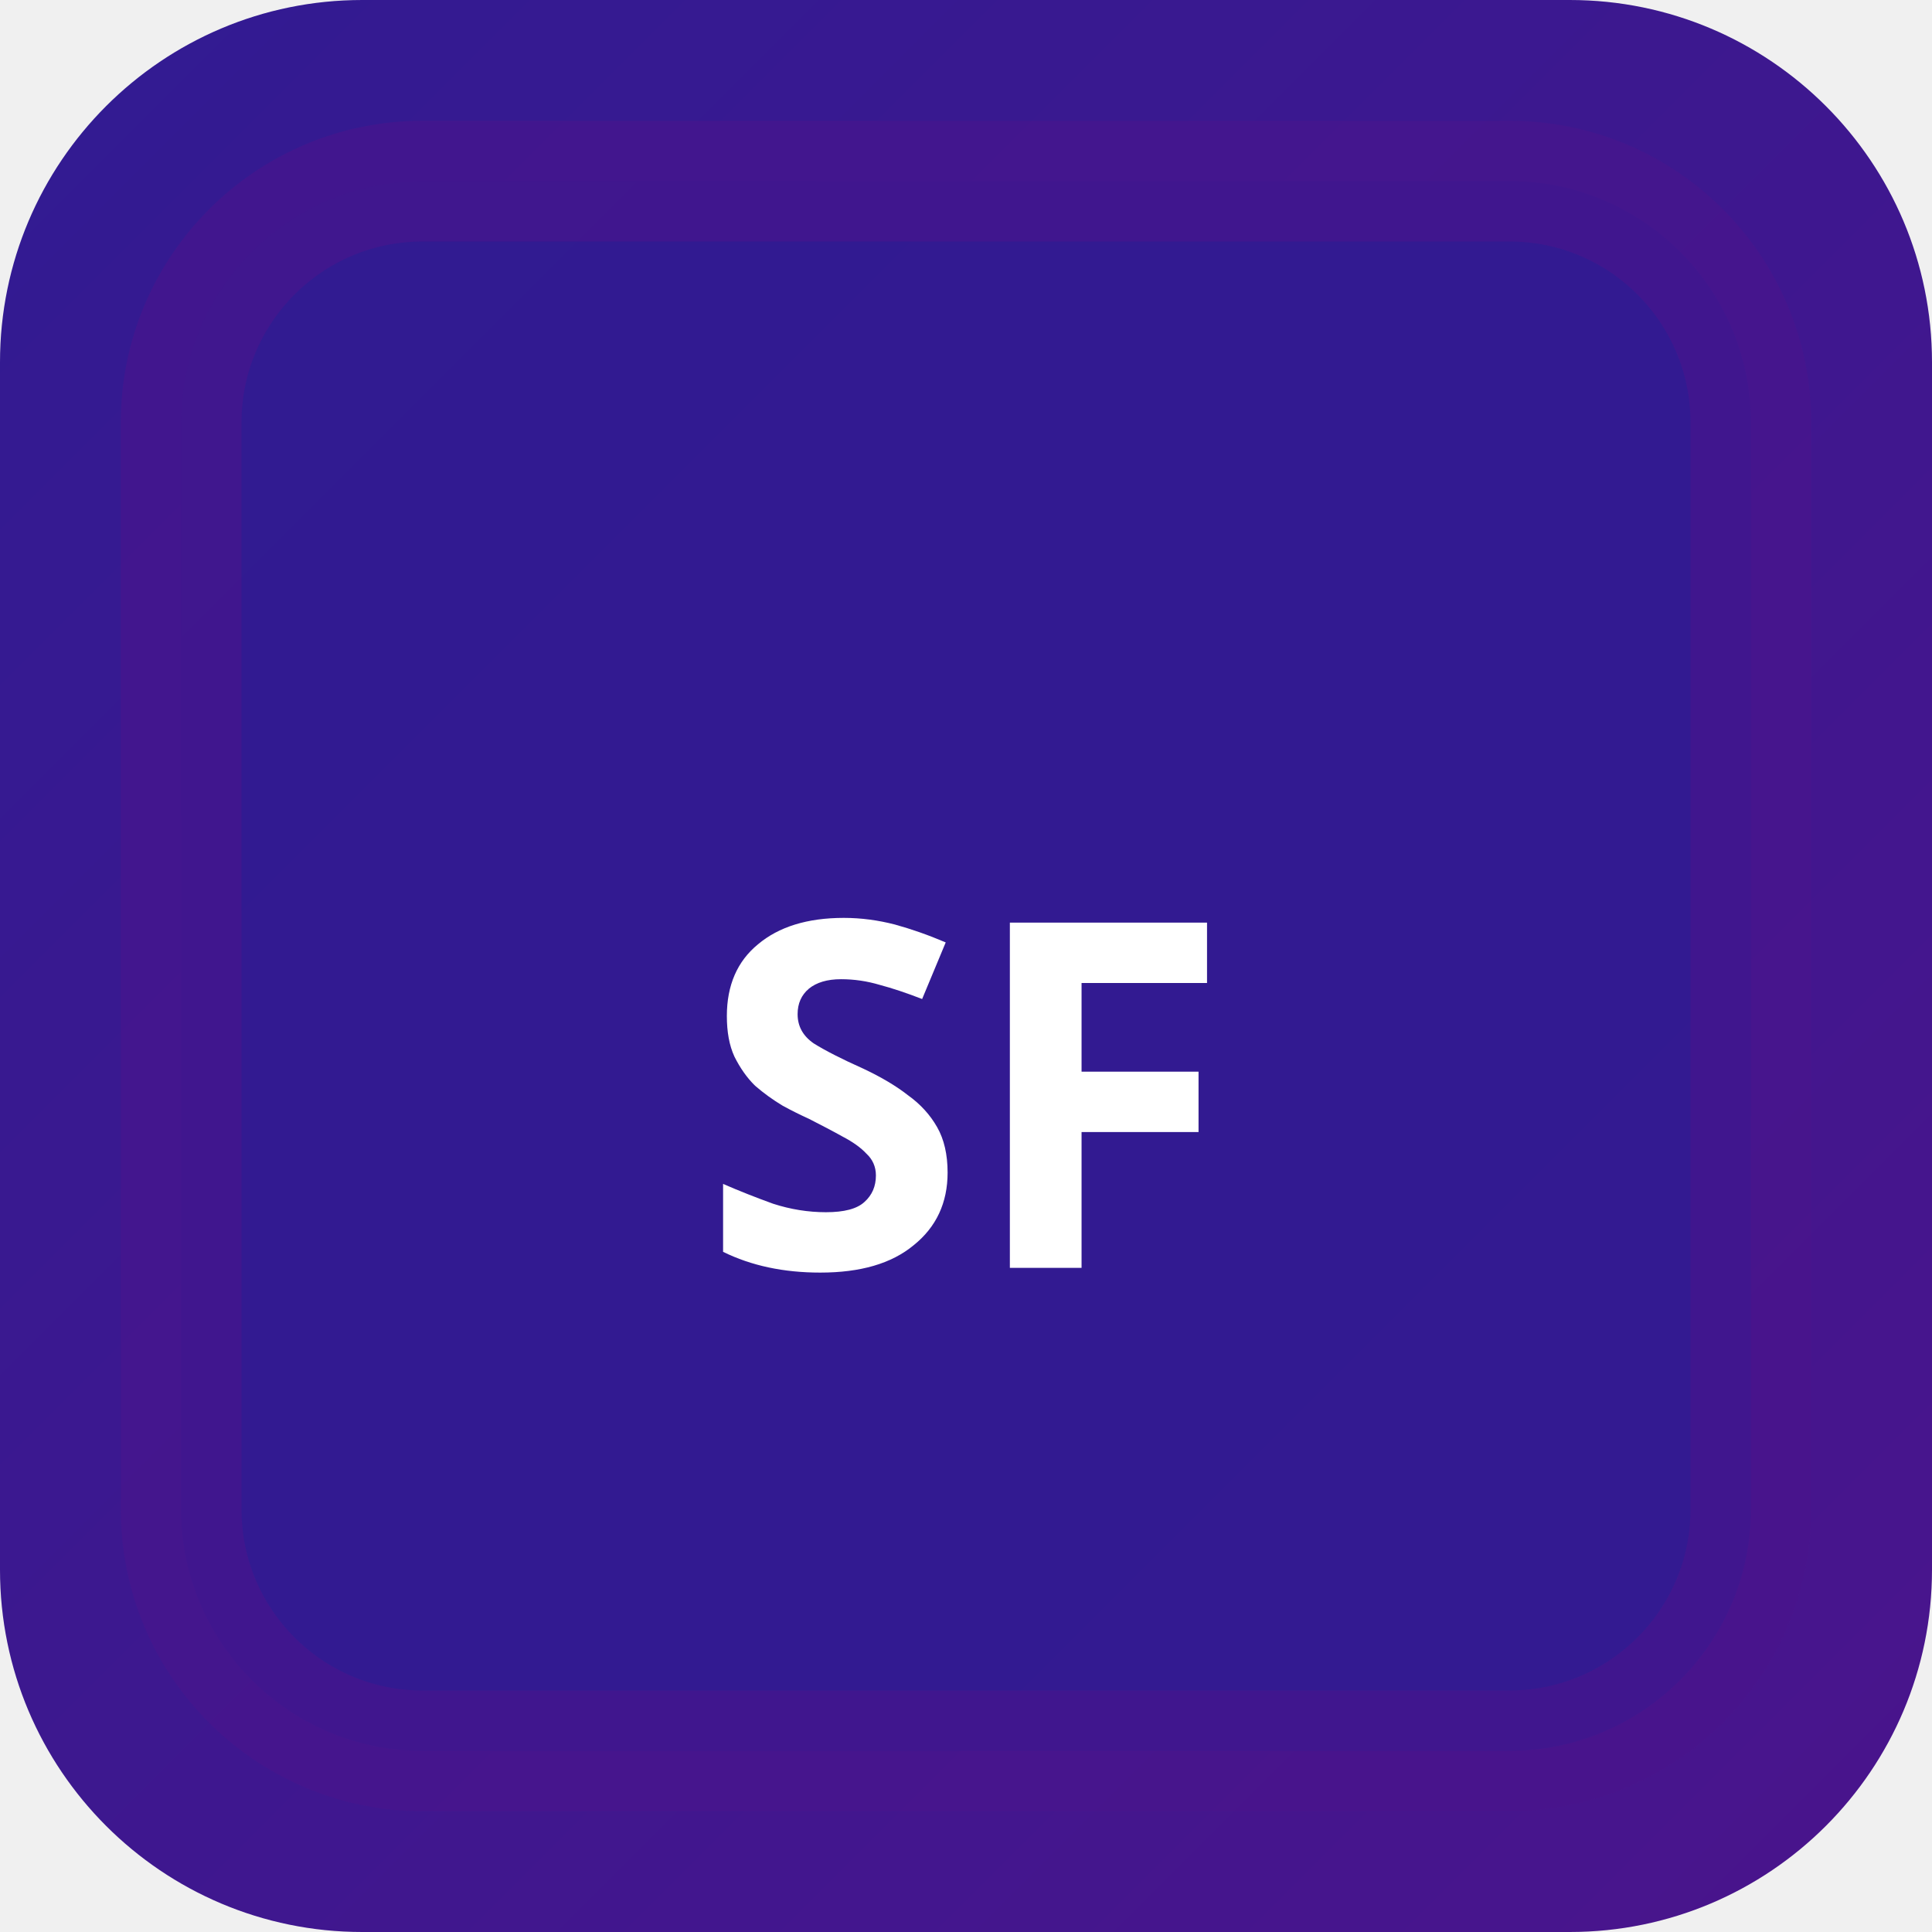
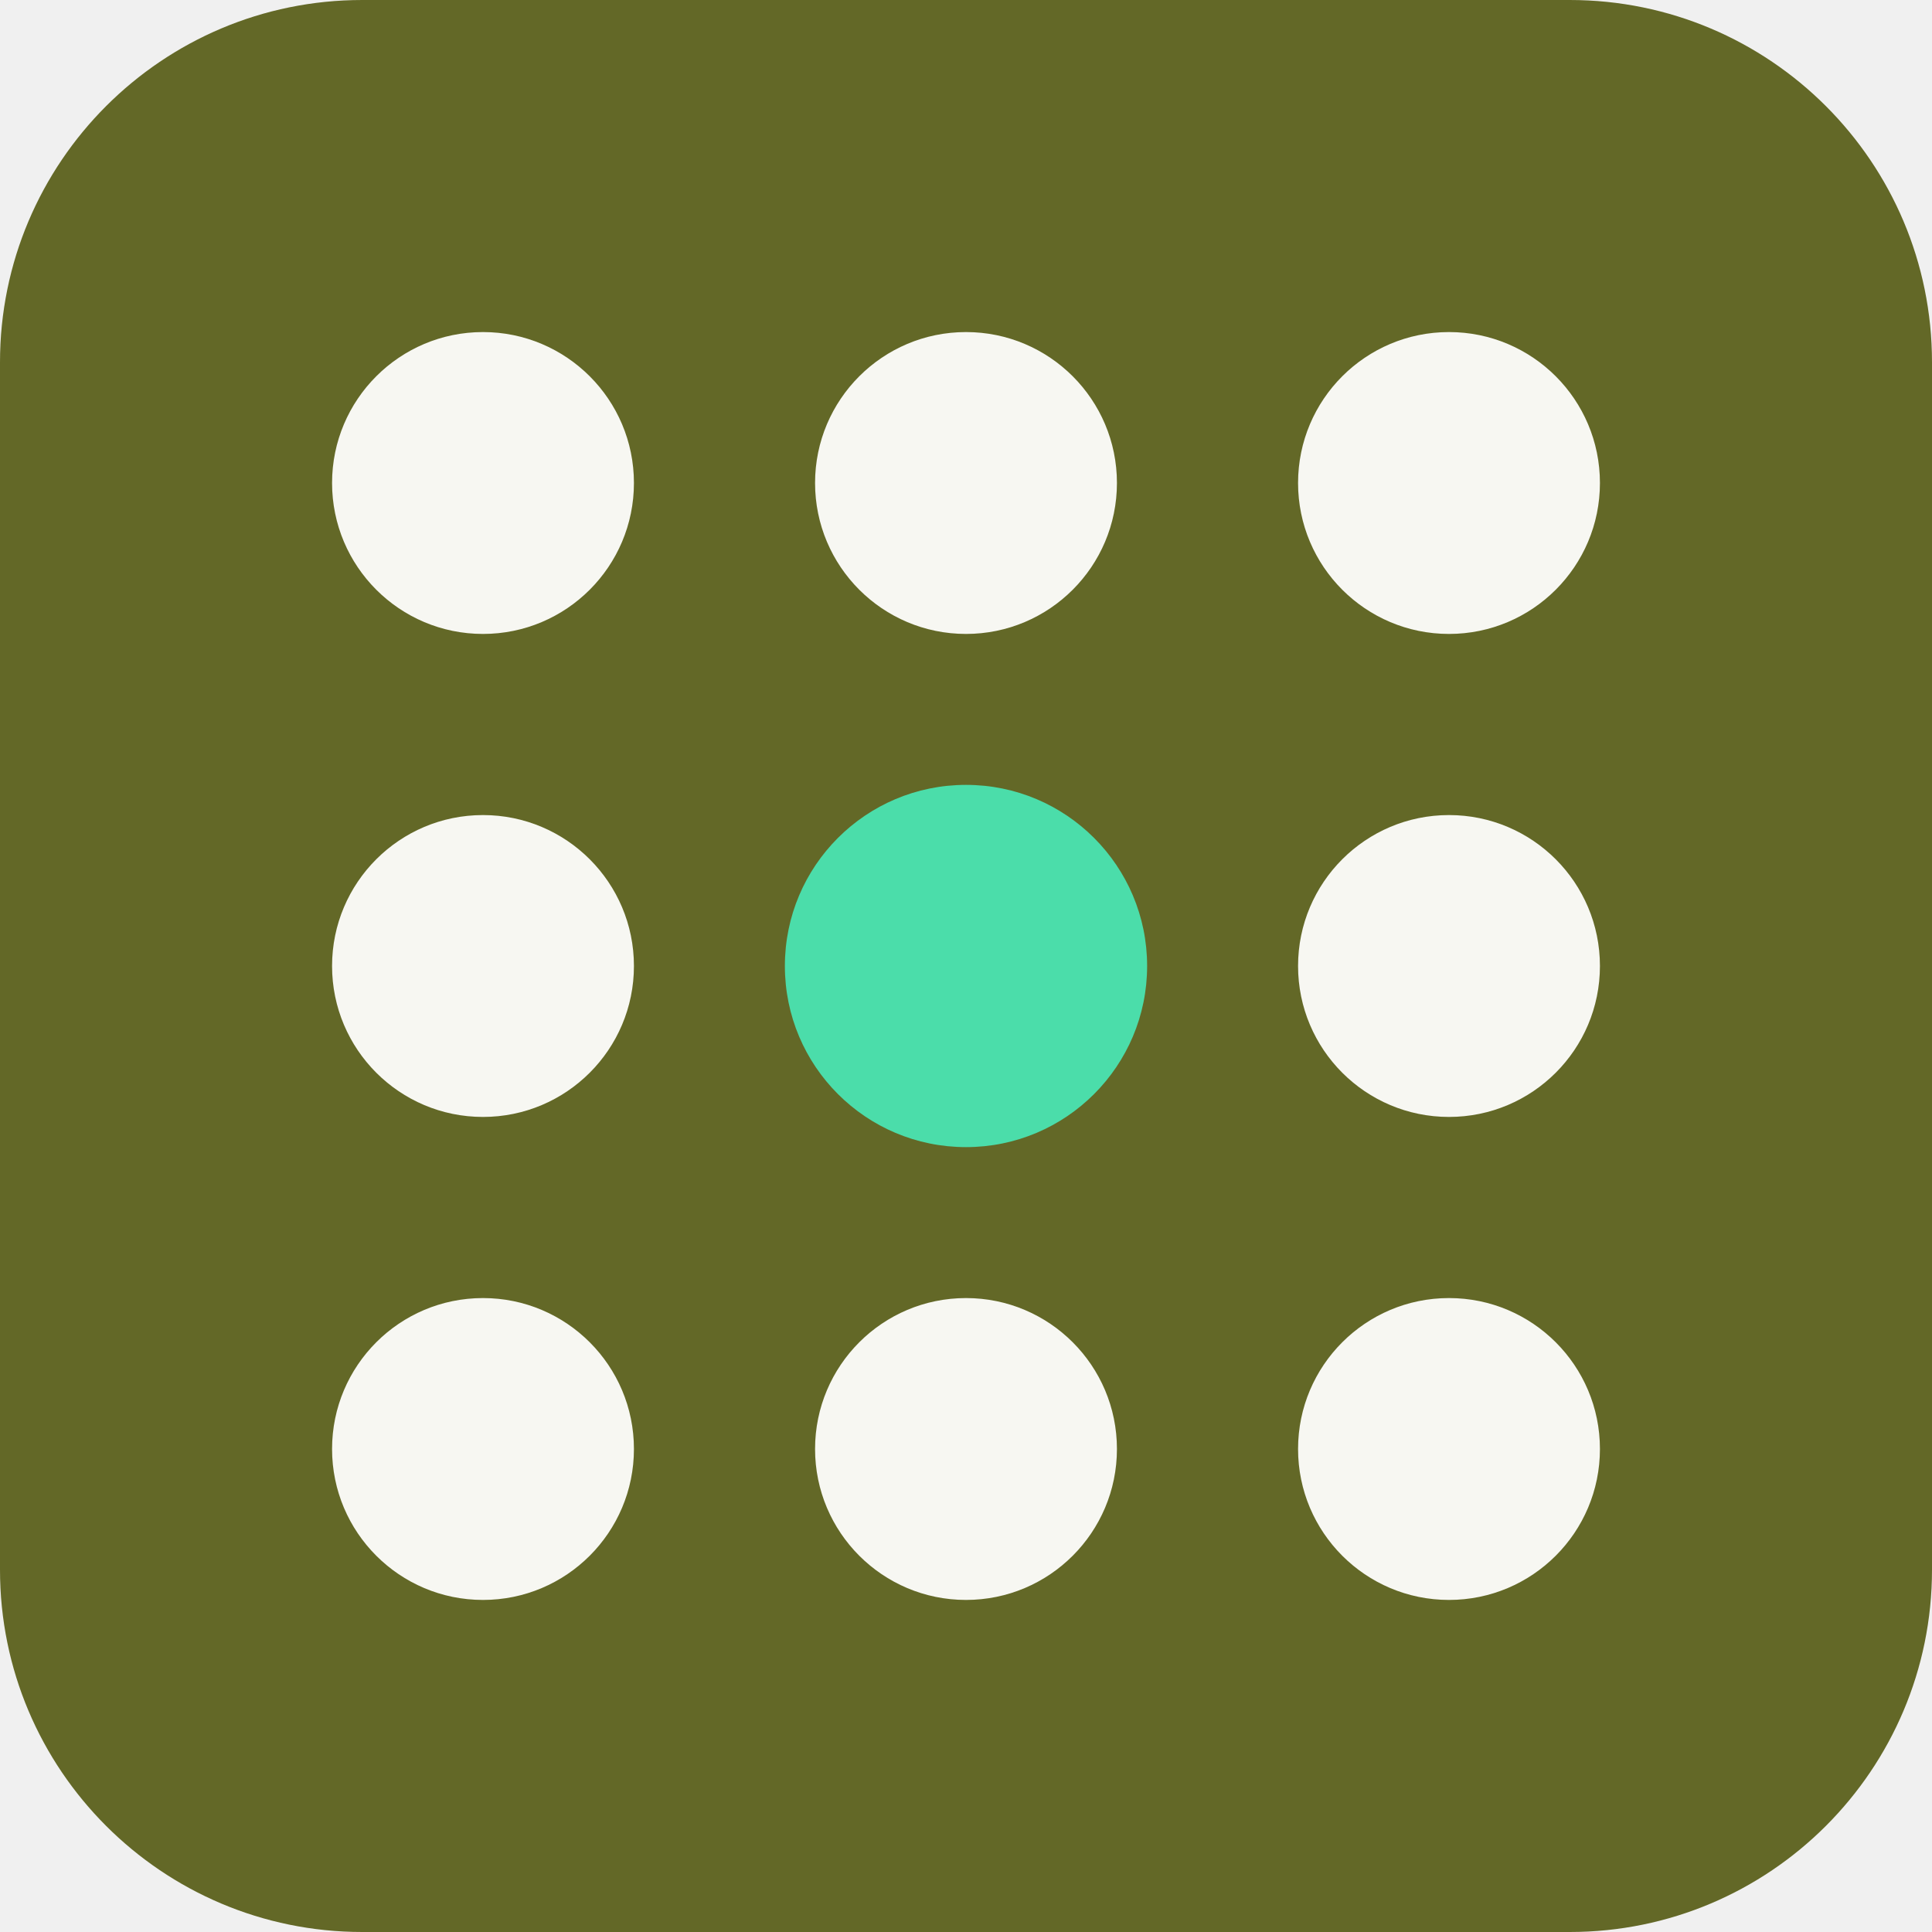
- <svg xmlns="http://www.w3.org/2000/svg" width="32" height="32" viewBox="0 0 32 32">
-   <defs>
-     <linearGradient id="bgsf-t" x1="0" y1="0" x2="1" y2="1">
-       <stop offset="0%" stop-color="#311b92" />
-       <stop offset="100%" stop-color="#4a148c" />
-     </linearGradient>
-   </defs>
-   <rect width="32" height="32" rx="6" fill="url(#bgsf-t)" />
-   <rect x="3" y="3" width="26" height="26" rx="4" fill="rgba(49,27,146,0.9)" stroke="rgba(74,20,140,0.6)" stroke-width="2" />
-   <text x="16" y="21" text-anchor="middle" fill="#fff" font-size="8" font-weight="700" font-family="system-ui">SF</text>
+ <svg xmlns="http://www.w3.org/2000/svg" width="64" height="64" viewBox="0 0 64 64" role="img">
+   <rect width="64" height="64" rx="12" fill="hsl(65 46% 28%)" />
+   <g transform="rotate(0 32 32)">
+     <circle cx="16" cy="16" r="5" fill="hsl(65 24% 96%)" />
+     <circle cx="32" cy="16" r="5" fill="hsl(65 24% 96%)" />
+     <circle cx="48" cy="16" r="5" fill="hsl(65 24% 96%)" />
+     <circle cx="16" cy="32" r="5" fill="hsl(65 24% 96%)" />
+     <circle cx="32" cy="32" r="6" fill="hsl(159 68% 58%)" />
+     <circle cx="48" cy="32" r="5" fill="hsl(65 24% 96%)" />
+     <circle cx="16" cy="48" r="5" fill="hsl(65 24% 96%)" />
+     <circle cx="32" cy="48" r="5" fill="hsl(65 24% 96%)" />
+     <circle cx="48" cy="48" r="5" fill="hsl(65 24% 96%)" />
+   </g>
</svg>
